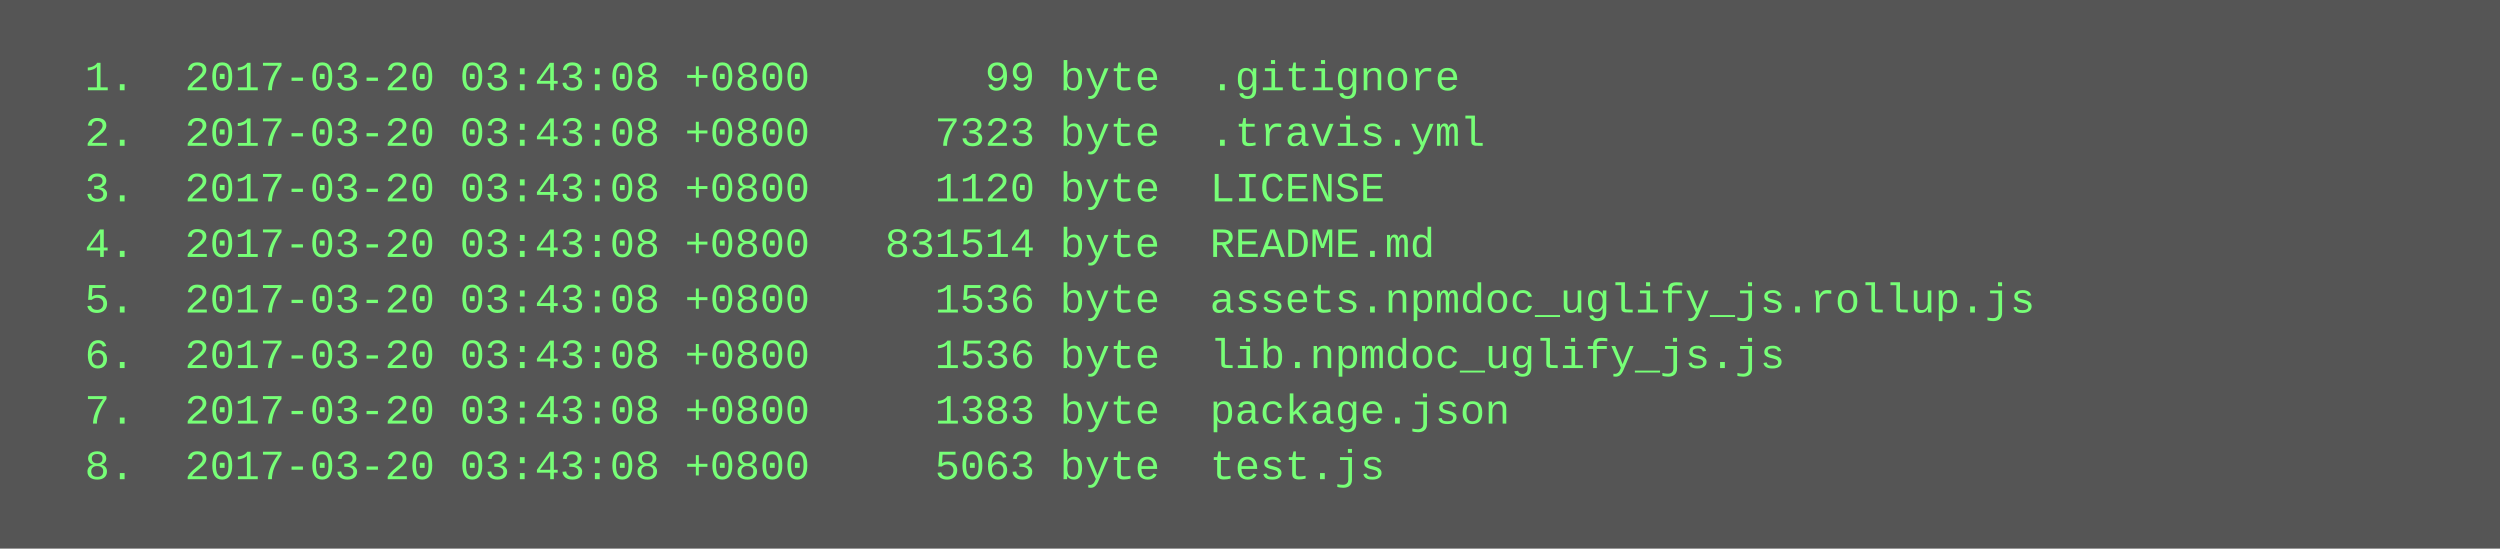
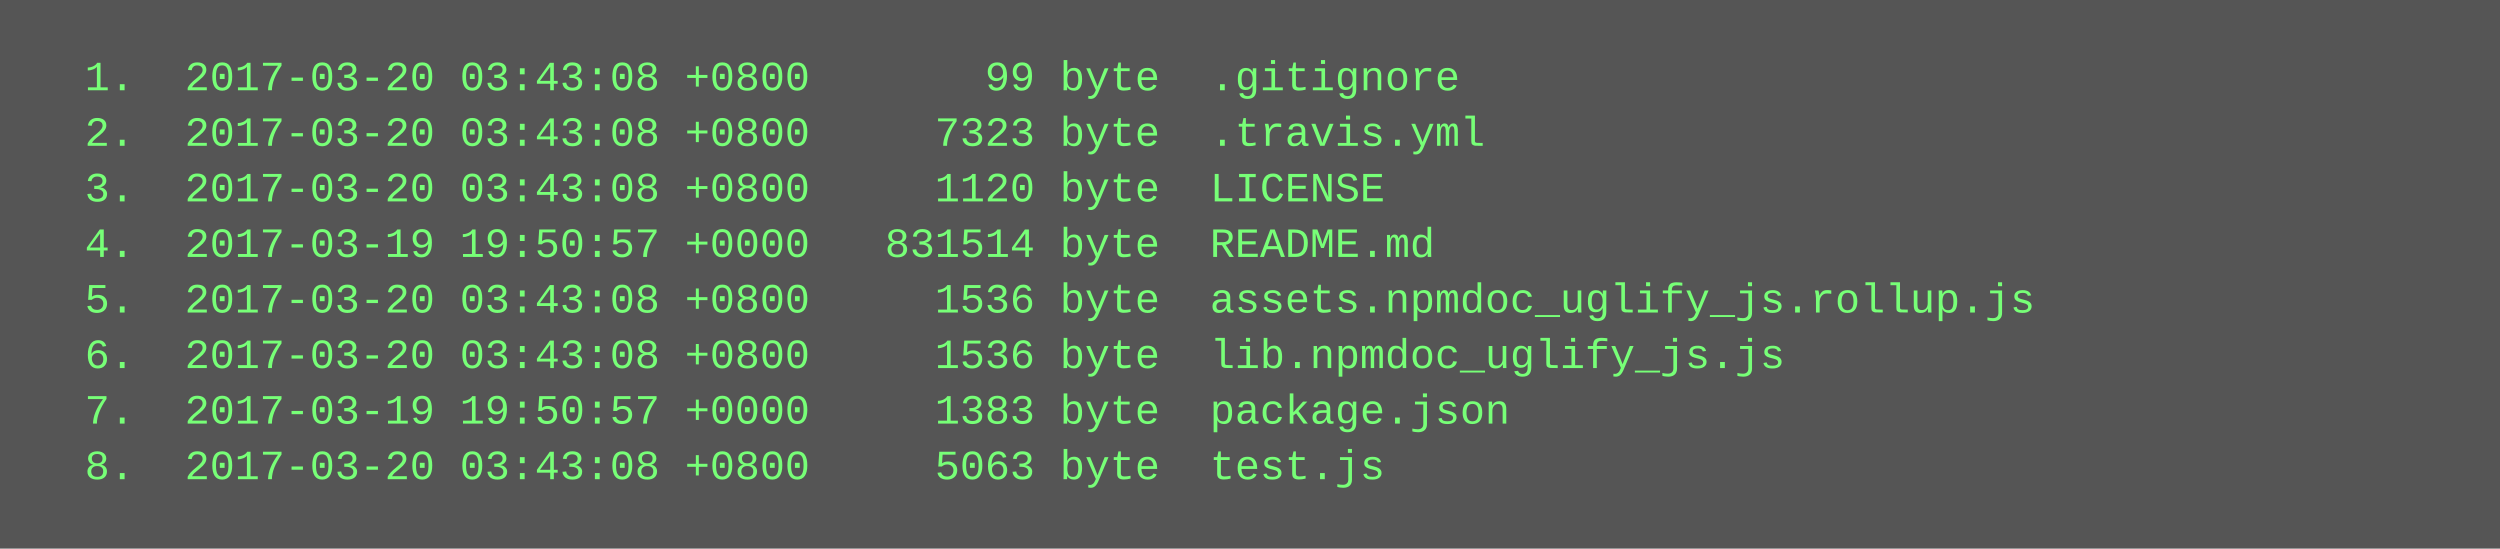
<svg xmlns="http://www.w3.org/2000/svg" height="158" width="720">
  <rect height="158" fill="#555" width="720" />
  <text fill="#7f7" font-family="Courier New" font-size="12" xml:space="preserve">
    <tspan x="10" y="26">  1.  2017-03-20 03:43:08 +0800       99 byte  .gitignore</tspan>
    <tspan x="10" y="42">  2.  2017-03-20 03:43:08 +0800     7323 byte  .travis.yml</tspan>
    <tspan x="10" y="58">  3.  2017-03-20 03:43:08 +0800     1120 byte  LICENSE</tspan>
-     <tspan x="10" y="74">  4.  2017-03-20 03:43:08 +0800   831514 byte  README.md</tspan>
+     <tspan x="10" y="74">  4.  2017-03-19 19:50:57 +0000   831514 byte  README.md</tspan>
    <tspan x="10" y="90">  5.  2017-03-20 03:43:08 +0800     1536 byte  assets.npmdoc_uglify_js.rollup.js</tspan>
    <tspan x="10" y="106">  6.  2017-03-20 03:43:08 +0800     1536 byte  lib.npmdoc_uglify_js.js</tspan>
-     <tspan x="10" y="122">  7.  2017-03-20 03:43:08 +0800     1383 byte  package.json</tspan>
+     <tspan x="10" y="122">  7.  2017-03-19 19:50:57 +0000     1383 byte  package.json</tspan>
    <tspan x="10" y="138">  8.  2017-03-20 03:43:08 +0800     5063 byte  test.js</tspan>
  </text>
</svg>
